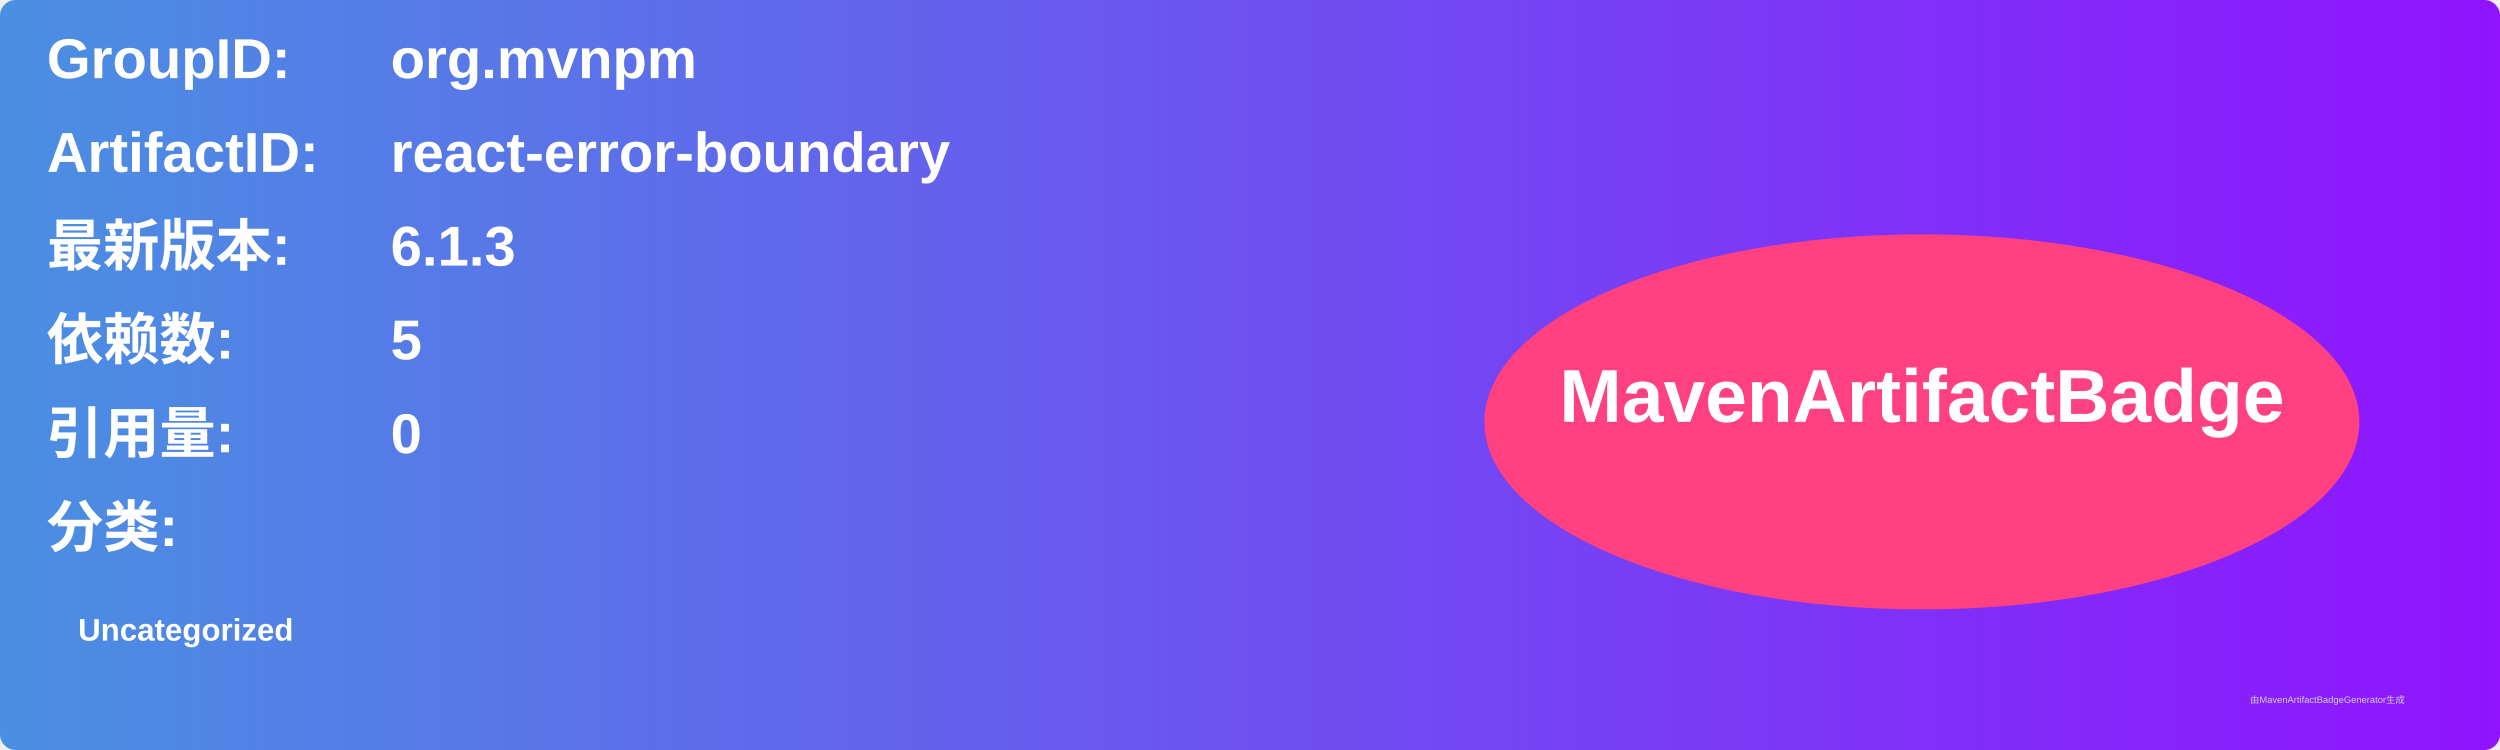
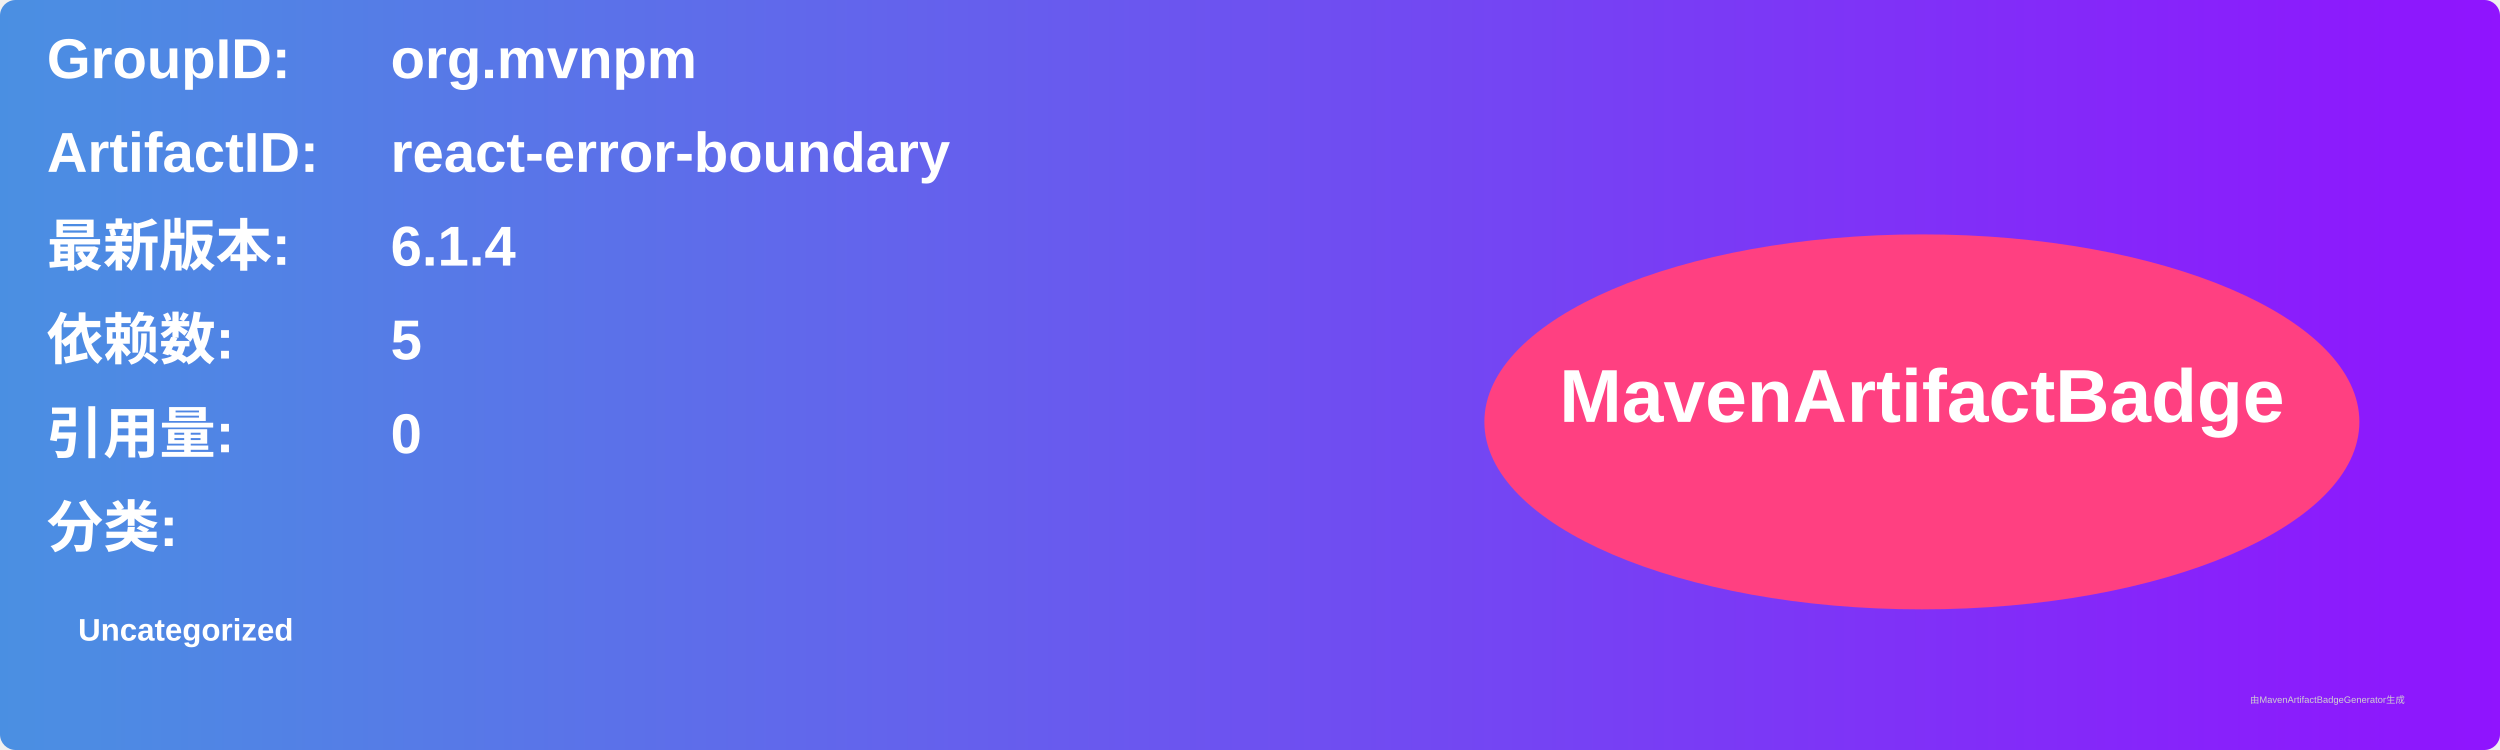
<svg xmlns="http://www.w3.org/2000/svg" width="800" height="240" viewBox="0 0 800 240">
  <linearGradient id="grad" x1="0%" y1="0%" x2="100%" y2="0%">
    <stop offset="0%" stop-color="#4a90e2" />
    <stop offset="100%" stop-color="#9013fe" />
  </linearGradient>
  <rect width="100%" height="100%" rx="5" ry="5" fill="url(#grad)" />
  <g transform="translate(15, 15)">
    <text x="0" y="10" font-family="Arial" font-size="18" fill="white" font-weight="bold" width="260">GroupID:</text>
    <text x="110" y="10" font-family="Arial" font-size="18" fill="white" font-weight="bold" width="460">org.mvnpm</text>
    <text x="0" y="40" font-family="Arial" font-size="18" fill="white" font-weight="bold" width="260">ArtifactID:</text>
    <text x="110" y="40" font-family="Arial" font-size="18" fill="white" font-weight="bold" width="460">react-error-boundary</text>
    <text x="0" y="70" font-family="Arial" font-size="18" fill="white" font-weight="bold">最新版本:</text>
    <text x="110" y="70" font-family="Arial" font-size="18" fill="white" font-weight="bold">
-       <tspan font-weight="bold">6.1.3</tspan>
+       <tspan font-weight="bold">6.1.4</tspan>
    </text>
    <text x="0" y="100" font-family="Arial" font-size="18" fill="white" font-weight="bold">依赖数: </text>
    <text x="110" y="100" font-family="Arial" font-size="18" fill="white">
      <tspan font-weight="bold">5</tspan>
    </text>
    <text x="0" y="130" font-family="Arial" font-size="18" fill="white" font-weight="bold">引用量: </text>
    <text x="110" y="130" font-family="Arial" font-size="18" fill="white">
      <tspan font-weight="bold">0</tspan>
    </text>
    <text x="0" y="160" font-family="Arial" font-size="18" fill="white" font-weight="bold">分类:</text>
    <text x="10" y="190" font-family="Arial" font-size="10" fill="white">
      <tspan font-weight="bold">Uncategorized</tspan>
    </text>
    <ellipse cx="600" cy="120" rx="140" ry="60" fill="#ff4081" />
    <text x="600" y="120" text-anchor="middle" font-family="Arial" font-size="24" fill="white" font-weight="bold">MavenArtifactBadge</text>
  </g>
  <text x="720" y="225" font-family="Arial" font-size="3" fill="#d0d0d0">由MavenArtifactBadgeGenerator生成</text>
</svg>
